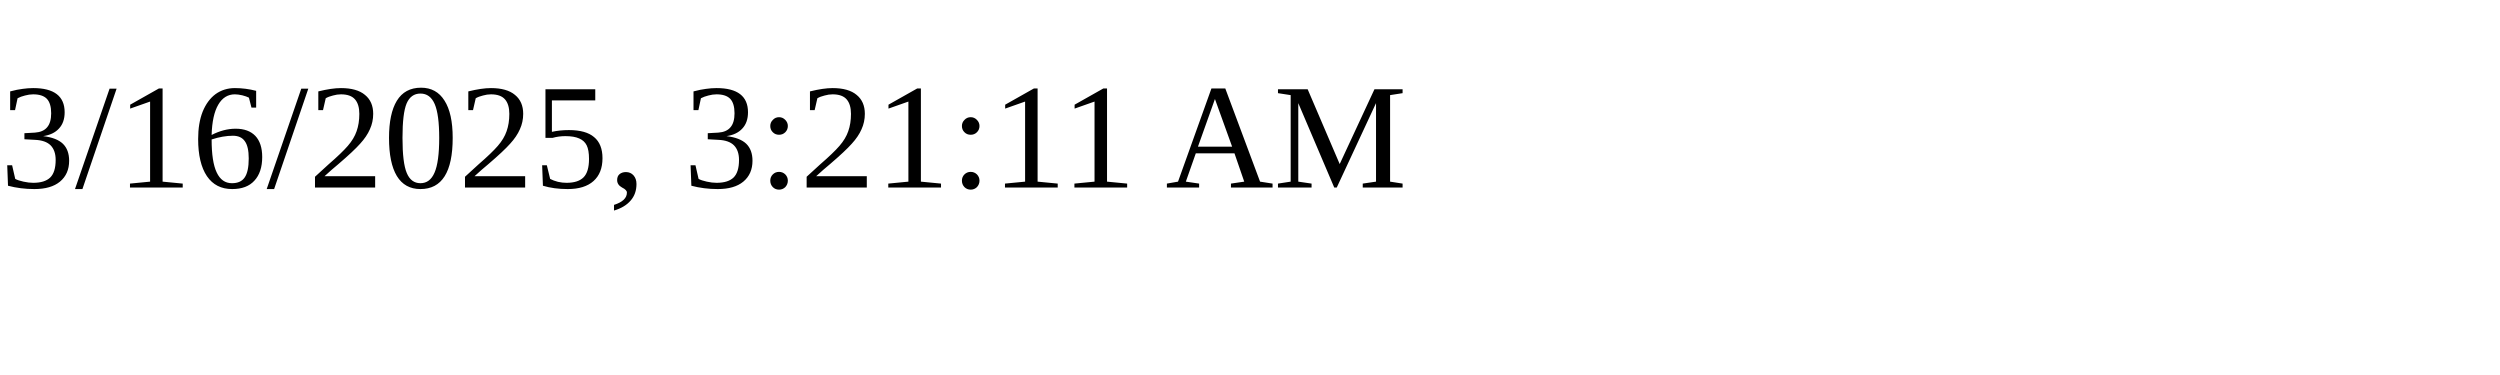
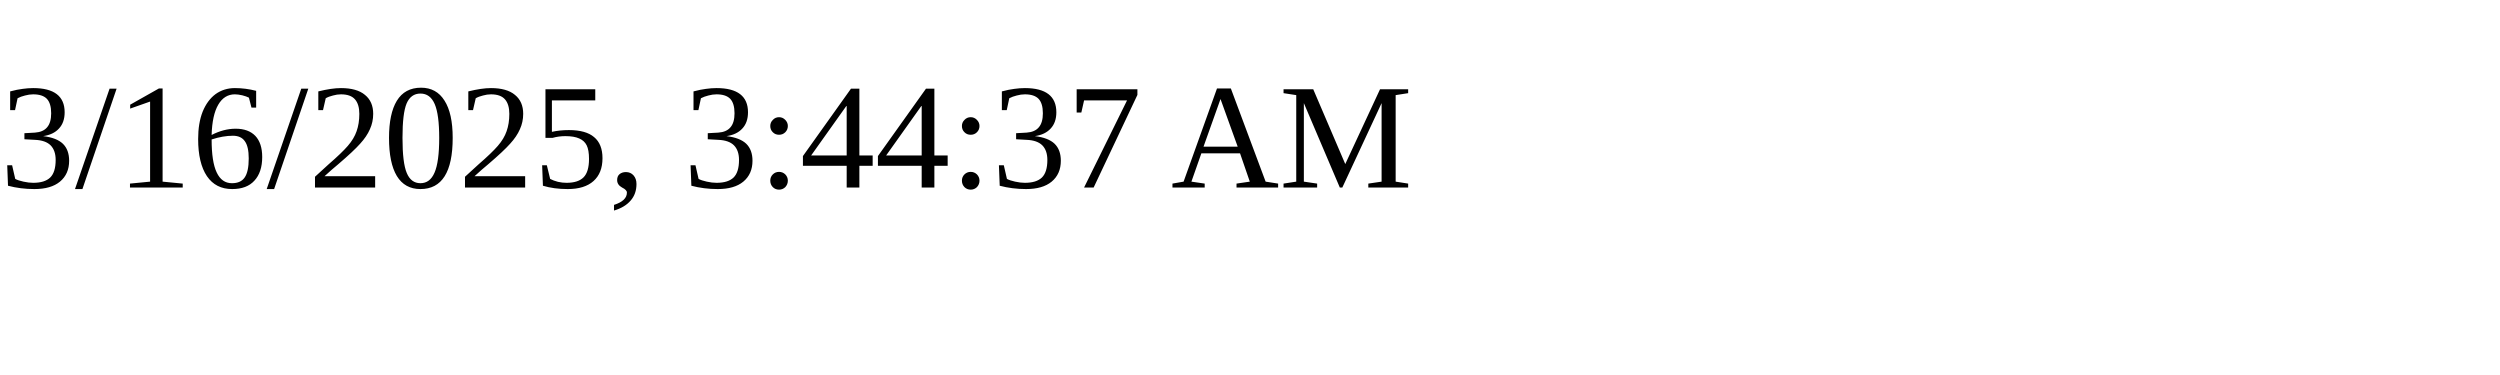
<svg xmlns="http://www.w3.org/2000/svg" height="30" width="200">
-   <text x="0" y="15">3/16/2025, 3:21:11 AM</text>
+   <text x="0" y="15">3/16/2025, 3:44:37 AM</text>
</svg>
